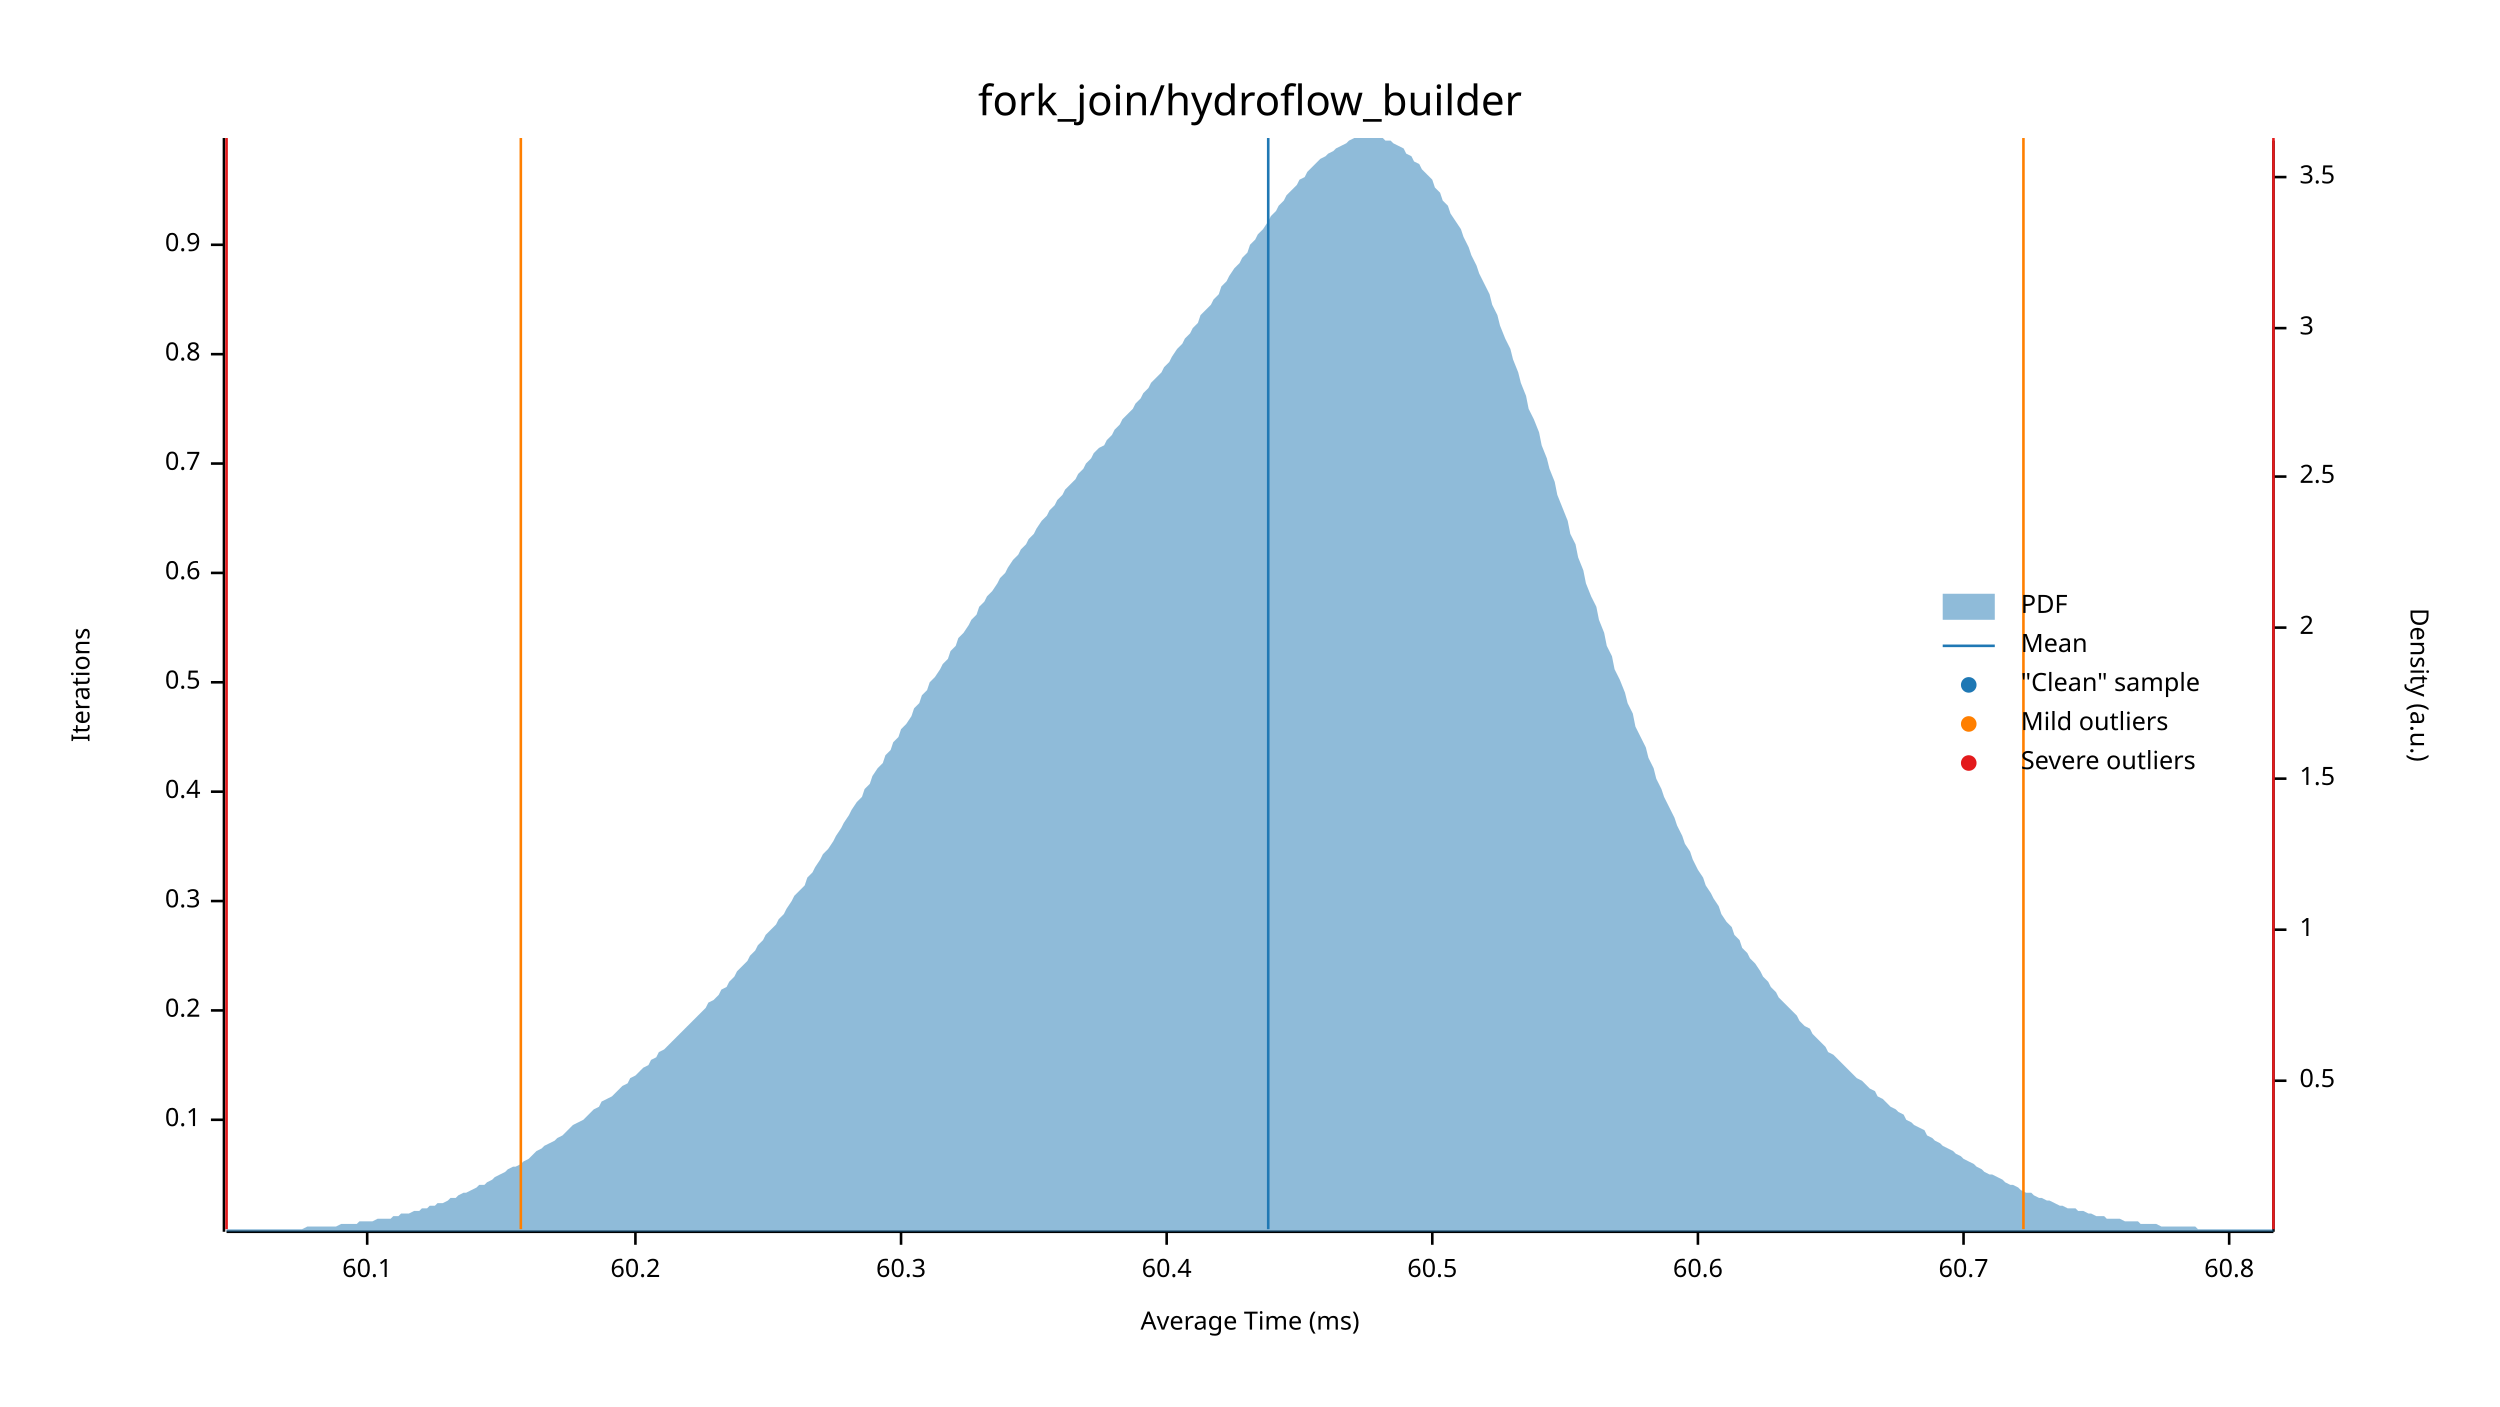
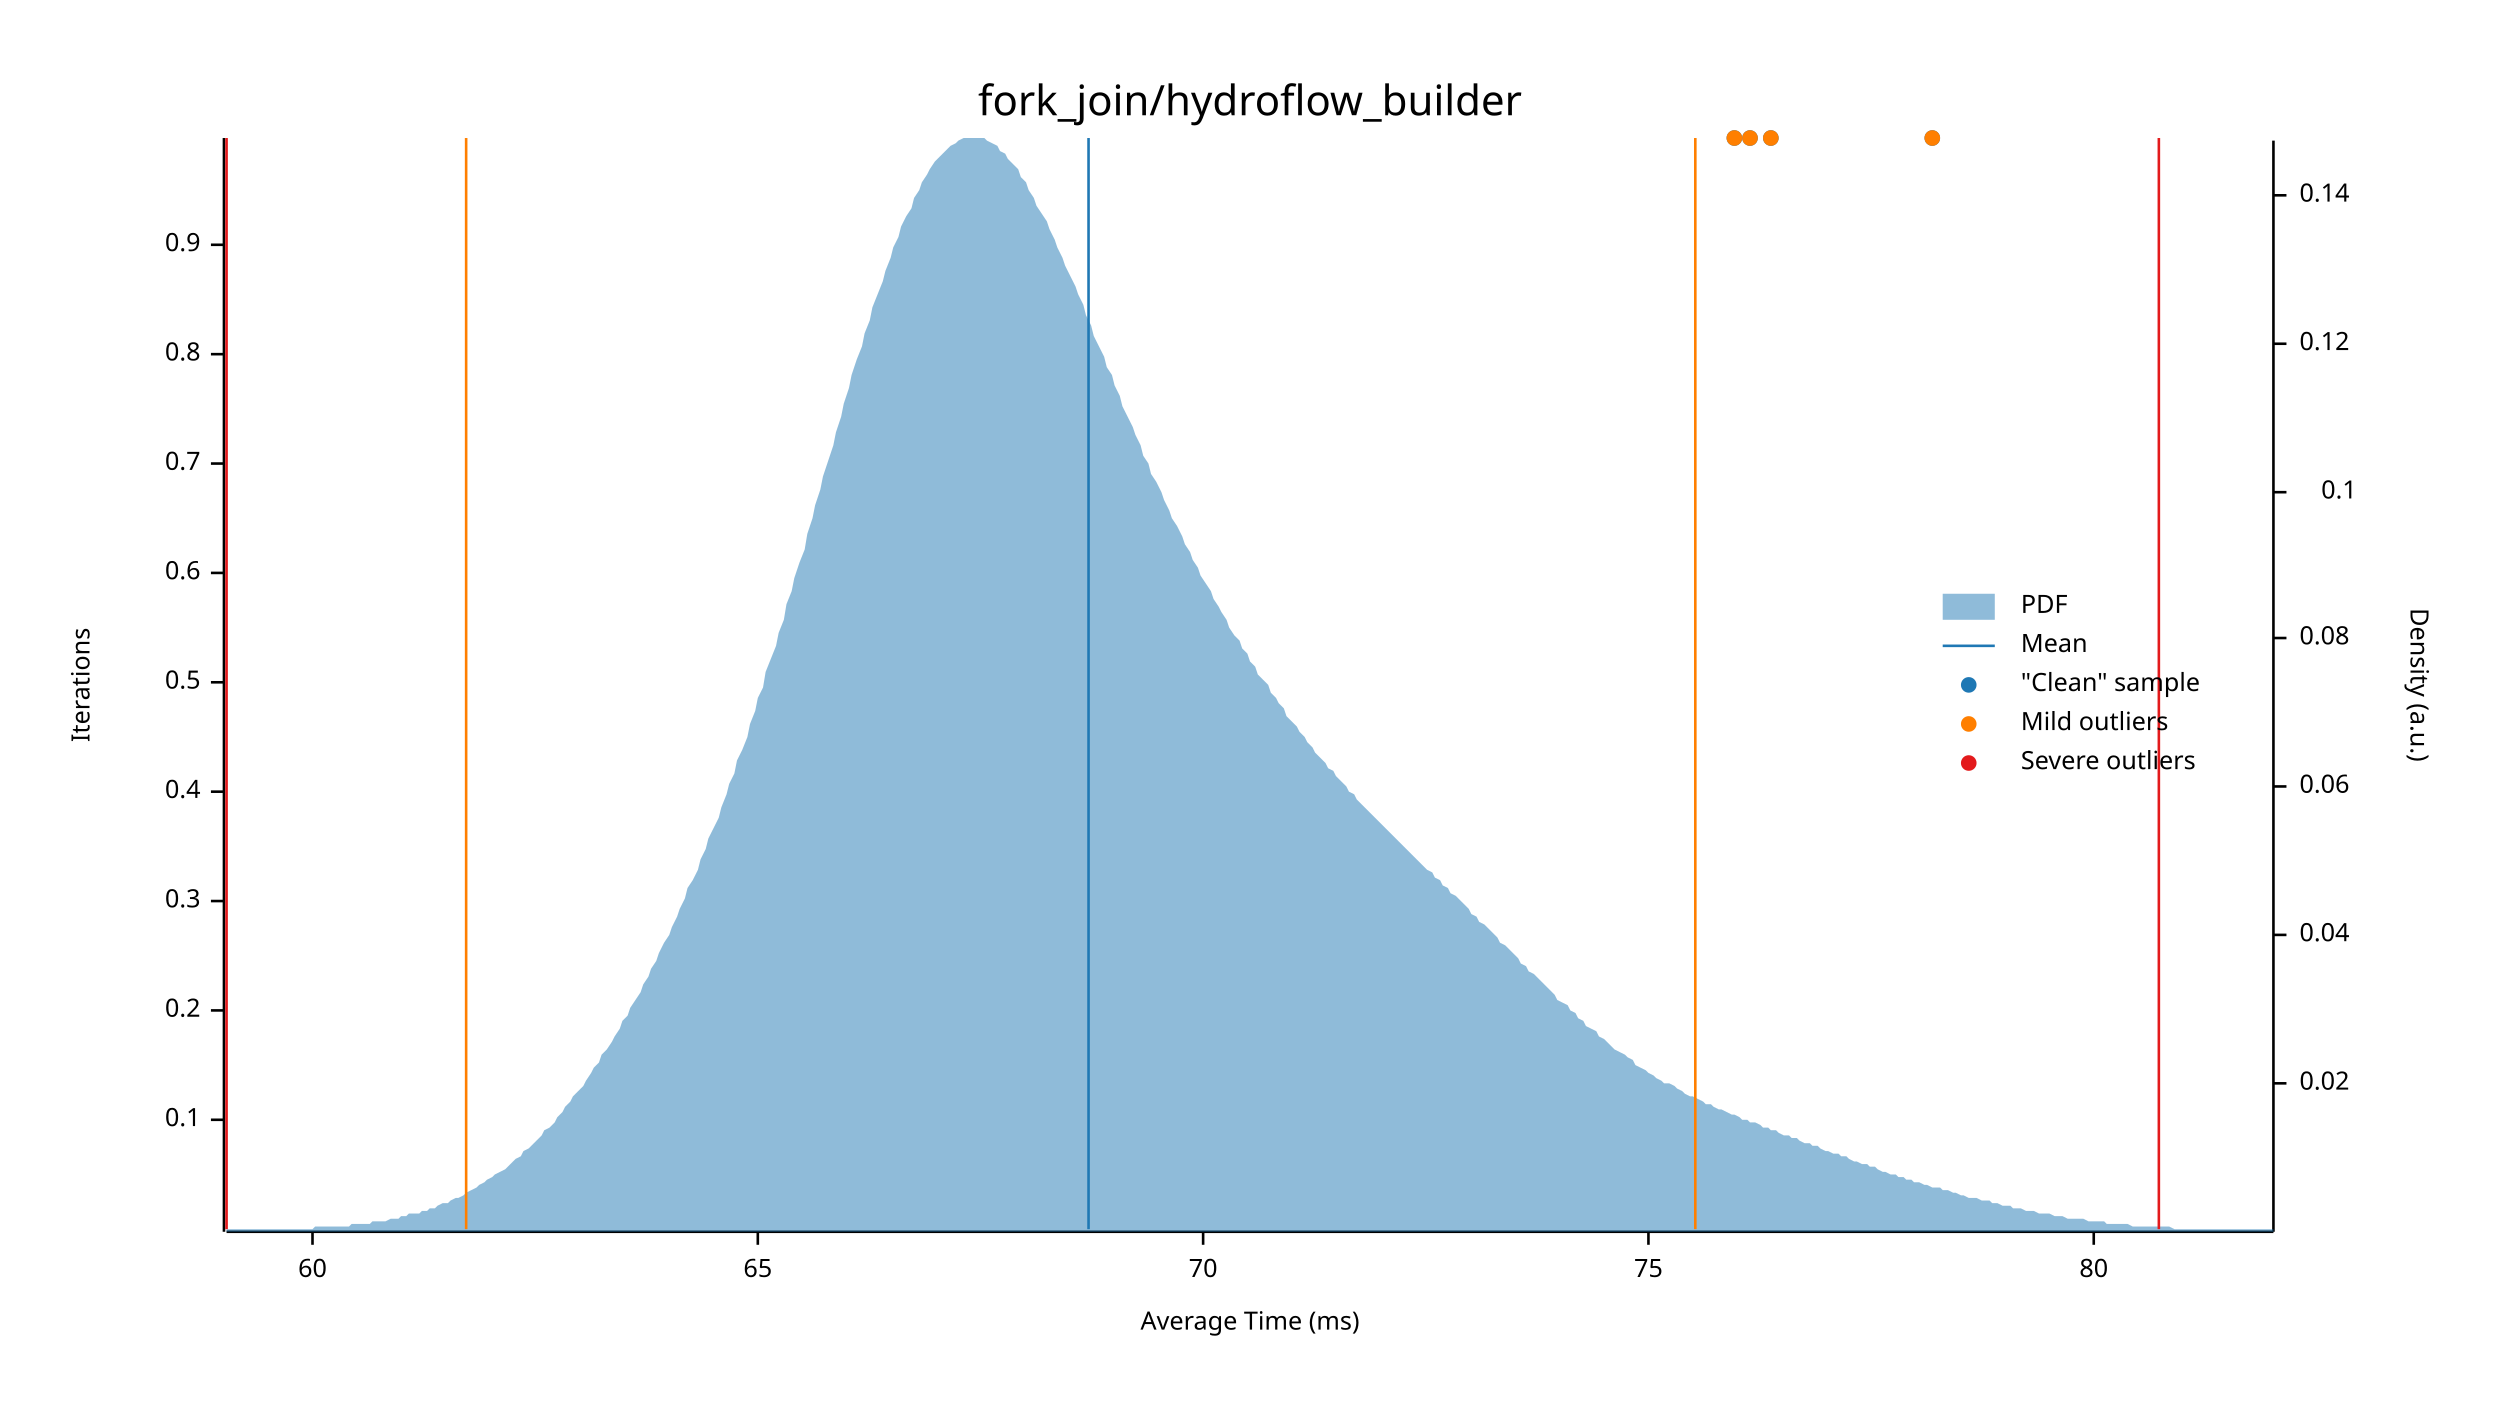
<svg xmlns="http://www.w3.org/2000/svg" width="960" height="540" viewBox="0 0 960 540">
  <text x="480" y="32" dy="0.76em" text-anchor="middle" font-family="sans-serif" font-size="16.129" opacity="1" fill="#000000">
fork_join/hydroflow_builder
</text>
  <text x="27" y="263" dy="0.76em" text-anchor="middle" font-family="sans-serif" font-size="9.677" opacity="1" fill="#000000" transform="rotate(270, 27, 263)">
Iterations
</text>
  <text x="480" y="513" dy="-0.5ex" text-anchor="middle" font-family="sans-serif" font-size="9.677" opacity="1" fill="#000000">
Average Time (ms)
</text>
  <polyline fill="none" opacity="1" stroke="#000000" stroke-width="1" points="86,53 86,473 " />
  <text x="77" y="430" dy="0.5ex" text-anchor="end" font-family="sans-serif" font-size="9.677" opacity="1" fill="#000000">
0.1
</text>
  <polyline fill="none" opacity="1" stroke="#000000" stroke-width="1" points="81,430 86,430 " />
  <text x="77" y="388" dy="0.5ex" text-anchor="end" font-family="sans-serif" font-size="9.677" opacity="1" fill="#000000">
0.2
</text>
  <polyline fill="none" opacity="1" stroke="#000000" stroke-width="1" points="81,388 86,388 " />
  <text x="77" y="346" dy="0.5ex" text-anchor="end" font-family="sans-serif" font-size="9.677" opacity="1" fill="#000000">
0.3
</text>
  <polyline fill="none" opacity="1" stroke="#000000" stroke-width="1" points="81,346 86,346 " />
  <text x="77" y="304" dy="0.5ex" text-anchor="end" font-family="sans-serif" font-size="9.677" opacity="1" fill="#000000">
0.4
</text>
  <polyline fill="none" opacity="1" stroke="#000000" stroke-width="1" points="81,304 86,304 " />
  <text x="77" y="262" dy="0.5ex" text-anchor="end" font-family="sans-serif" font-size="9.677" opacity="1" fill="#000000">
0.5
</text>
  <polyline fill="none" opacity="1" stroke="#000000" stroke-width="1" points="81,262 86,262 " />
  <text x="77" y="220" dy="0.5ex" text-anchor="end" font-family="sans-serif" font-size="9.677" opacity="1" fill="#000000">
0.6
</text>
  <polyline fill="none" opacity="1" stroke="#000000" stroke-width="1" points="81,220 86,220 " />
  <text x="77" y="178" dy="0.5ex" text-anchor="end" font-family="sans-serif" font-size="9.677" opacity="1" fill="#000000">
0.7
</text>
  <polyline fill="none" opacity="1" stroke="#000000" stroke-width="1" points="81,178 86,178 " />
  <text x="77" y="136" dy="0.5ex" text-anchor="end" font-family="sans-serif" font-size="9.677" opacity="1" fill="#000000">
0.8
</text>
  <polyline fill="none" opacity="1" stroke="#000000" stroke-width="1" points="81,136 86,136 " />
  <text x="77" y="94" dy="0.5ex" text-anchor="end" font-family="sans-serif" font-size="9.677" opacity="1" fill="#000000">
0.9
</text>
  <polyline fill="none" opacity="1" stroke="#000000" stroke-width="1" points="81,94 86,94 " />
  <polyline fill="none" opacity="1" stroke="#000000" stroke-width="1" points="87,473 873,473 " />
-   <text x="141" y="483" dy="0.76em" text-anchor="middle" font-family="sans-serif" font-size="9.677" opacity="1" fill="#000000">
- 60.1
+   <text x="120" y="483" dy="0.76em" text-anchor="middle" font-family="sans-serif" font-size="9.677" opacity="1" fill="#000000">
+ 60
</text>
-   <polyline fill="none" opacity="1" stroke="#000000" stroke-width="1" points="141,473 141,478 " />
-   <text x="244" y="483" dy="0.76em" text-anchor="middle" font-family="sans-serif" font-size="9.677" opacity="1" fill="#000000">
- 60.2
+   <polyline fill="none" opacity="1" stroke="#000000" stroke-width="1" points="120,473 120,478 " />
+   <text x="291" y="483" dy="0.76em" text-anchor="middle" font-family="sans-serif" font-size="9.677" opacity="1" fill="#000000">
+ 65
</text>
-   <polyline fill="none" opacity="1" stroke="#000000" stroke-width="1" points="244,473 244,478 " />
-   <text x="346" y="483" dy="0.76em" text-anchor="middle" font-family="sans-serif" font-size="9.677" opacity="1" fill="#000000">
- 60.3
+   <polyline fill="none" opacity="1" stroke="#000000" stroke-width="1" points="291,473 291,478 " />
+   <text x="462" y="483" dy="0.76em" text-anchor="middle" font-family="sans-serif" font-size="9.677" opacity="1" fill="#000000">
+ 70
</text>
-   <polyline fill="none" opacity="1" stroke="#000000" stroke-width="1" points="346,473 346,478 " />
-   <text x="448" y="483" dy="0.76em" text-anchor="middle" font-family="sans-serif" font-size="9.677" opacity="1" fill="#000000">
- 60.4
+   <polyline fill="none" opacity="1" stroke="#000000" stroke-width="1" points="462,473 462,478 " />
+   <text x="633" y="483" dy="0.76em" text-anchor="middle" font-family="sans-serif" font-size="9.677" opacity="1" fill="#000000">
+ 75
</text>
-   <polyline fill="none" opacity="1" stroke="#000000" stroke-width="1" points="448,473 448,478 " />
-   <text x="550" y="483" dy="0.76em" text-anchor="middle" font-family="sans-serif" font-size="9.677" opacity="1" fill="#000000">
- 60.5
+   <polyline fill="none" opacity="1" stroke="#000000" stroke-width="1" points="633,473 633,478 " />
+   <text x="804" y="483" dy="0.76em" text-anchor="middle" font-family="sans-serif" font-size="9.677" opacity="1" fill="#000000">
+ 80
</text>
-   <polyline fill="none" opacity="1" stroke="#000000" stroke-width="1" points="550,473 550,478 " />
-   <text x="652" y="483" dy="0.76em" text-anchor="middle" font-family="sans-serif" font-size="9.677" opacity="1" fill="#000000">
- 60.6
- </text>
-   <polyline fill="none" opacity="1" stroke="#000000" stroke-width="1" points="652,473 652,478 " />
-   <text x="754" y="483" dy="0.76em" text-anchor="middle" font-family="sans-serif" font-size="9.677" opacity="1" fill="#000000">
- 60.7
- </text>
-   <polyline fill="none" opacity="1" stroke="#000000" stroke-width="1" points="754,473 754,478 " />
-   <text x="856" y="483" dy="0.76em" text-anchor="middle" font-family="sans-serif" font-size="9.677" opacity="1" fill="#000000">
- 60.8
- </text>
-   <polyline fill="none" opacity="1" stroke="#000000" stroke-width="1" points="856,473 856,478 " />
+   <polyline fill="none" opacity="1" stroke="#000000" stroke-width="1" points="804,473 804,478 " />
  <text x="933" y="263" dy="0.76em" text-anchor="middle" font-family="sans-serif" font-size="9.677" opacity="1" fill="#000000" transform="rotate(90, 933, 263)">
Density (a.u.)
</text>
  <polyline fill="none" opacity="1" stroke="#000000" stroke-width="1" points="873,54 873,473 " />
-   <text x="883" y="415" dy="0.5ex" text-anchor="start" font-family="sans-serif" font-size="9.677" opacity="1" fill="#000000">
- 0.5
+   <text x="883" y="416" dy="0.5ex" text-anchor="start" font-family="sans-serif" font-size="9.677" opacity="1" fill="#000000">
+ 0.02
</text>
-   <polyline fill="none" opacity="1" stroke="#000000" stroke-width="1" points="873,415 878,415 " />
-   <text x="883" y="357" dy="0.5ex" text-anchor="start" font-family="sans-serif" font-size="9.677" opacity="1" fill="#000000">
- 1
+   <polyline fill="none" opacity="1" stroke="#000000" stroke-width="1" points="873,416 878,416 " />
+   <text x="883" y="359" dy="0.5ex" text-anchor="start" font-family="sans-serif" font-size="9.677" opacity="1" fill="#000000">
+ 0.04
</text>
-   <polyline fill="none" opacity="1" stroke="#000000" stroke-width="1" points="873,357 878,357 " />
-   <text x="883" y="299" dy="0.5ex" text-anchor="start" font-family="sans-serif" font-size="9.677" opacity="1" fill="#000000">
- 1.5
+   <polyline fill="none" opacity="1" stroke="#000000" stroke-width="1" points="873,359 878,359 " />
+   <text x="883" y="302" dy="0.5ex" text-anchor="start" font-family="sans-serif" font-size="9.677" opacity="1" fill="#000000">
+ 0.06
</text>
-   <polyline fill="none" opacity="1" stroke="#000000" stroke-width="1" points="873,299 878,299 " />
-   <text x="883" y="241" dy="0.5ex" text-anchor="start" font-family="sans-serif" font-size="9.677" opacity="1" fill="#000000">
- 2
+   <polyline fill="none" opacity="1" stroke="#000000" stroke-width="1" points="873,302 878,302 " />
+   <text x="883" y="245" dy="0.5ex" text-anchor="start" font-family="sans-serif" font-size="9.677" opacity="1" fill="#000000">
+ 0.08
</text>
-   <polyline fill="none" opacity="1" stroke="#000000" stroke-width="1" points="873,241 878,241 " />
-   <text x="883" y="183" dy="0.5ex" text-anchor="start" font-family="sans-serif" font-size="9.677" opacity="1" fill="#000000">
- 2.5
+   <polyline fill="none" opacity="1" stroke="#000000" stroke-width="1" points="873,245 878,245 " />
+   <text x="905" y="189" dy="0.5ex" text-anchor="end" font-family="sans-serif" font-size="9.677" opacity="1" fill="#000000">
+ 0.1
</text>
-   <polyline fill="none" opacity="1" stroke="#000000" stroke-width="1" points="873,183 878,183 " />
-   <text x="883" y="126" dy="0.5ex" text-anchor="start" font-family="sans-serif" font-size="9.677" opacity="1" fill="#000000">
- 3
+   <polyline fill="none" opacity="1" stroke="#000000" stroke-width="1" points="873,189 878,189 " />
+   <text x="883" y="132" dy="0.5ex" text-anchor="start" font-family="sans-serif" font-size="9.677" opacity="1" fill="#000000">
+ 0.12
</text>
-   <polyline fill="none" opacity="1" stroke="#000000" stroke-width="1" points="873,126 878,126 " />
-   <text x="883" y="68" dy="0.5ex" text-anchor="start" font-family="sans-serif" font-size="9.677" opacity="1" fill="#000000">
- 3.5
+   <polyline fill="none" opacity="1" stroke="#000000" stroke-width="1" points="873,132 878,132 " />
+   <text x="883" y="75" dy="0.5ex" text-anchor="start" font-family="sans-serif" font-size="9.677" opacity="1" fill="#000000">
+ 0.14
</text>
-   <polyline fill="none" opacity="1" stroke="#000000" stroke-width="1" points="873,68 878,68 " />
-   <polygon opacity="0.5" fill="#1F78B4" points="87,472 88,472 90,472 91,472 93,472 94,472 96,472 98,472 99,472 101,472 102,472 104,472 105,472 107,472 109,472 110,472 112,472 113,472 115,472 116,472 118,471 120,471 121,471 123,471 124,471 126,471 127,471 129,471 131,470 132,470 134,470 135,470 137,470 138,469 140,469 142,469 143,469 145,468 146,468 148,468 150,468 151,467 153,467 154,466 156,466 157,466 159,465 161,465 162,464 164,464 165,463 167,463 168,462 170,462 172,461 173,460 175,460 176,459 178,458 179,458 181,457 183,456 184,455 186,455 187,454 189,453 190,452 192,451 194,450 195,449 197,448 198,448 200,447 201,446 203,445 205,443 206,442 208,441 209,440 211,439 213,438 214,437 216,436 217,435 219,433 220,432 222,431 224,430 225,429 227,427 228,426 230,425 231,423 233,422 235,421 236,420 238,418 239,417 241,416 242,414 244,413 246,411 247,410 249,409 250,407 252,406 253,404 255,403 257,401 258,400 260,398 261,397 263,395 264,394 266,392 268,390 269,389 271,387 272,385 274,384 276,382 277,380 279,379 280,377 282,375 283,373 285,371 287,369 288,367 290,365 291,363 293,361 294,359 296,357 298,355 299,353 301,351 302,349 304,346 305,344 307,342 309,340 310,337 312,335 313,333 315,330 316,328 318,326 320,323 321,321 323,318 324,316 326,313 327,311 329,308 331,306 332,303 334,301 335,298 337,295 339,293 340,290 342,288 343,285 345,283 346,280 348,278 350,275 351,272 353,270 354,267 356,265 357,262 359,260 361,257 362,255 364,253 365,250 367,248 368,245 370,243 372,240 373,238 375,236 376,233 378,231 379,229 381,227 383,224 384,222 386,220 387,218 389,215 391,213 392,211 394,209 395,207 397,205 398,203 400,200 402,198 403,196 405,194 406,192 408,190 409,188 411,186 413,184 414,182 416,180 417,178 419,176 420,174 422,172 424,171 425,169 427,167 428,165 430,163 431,161 433,159 435,157 436,155 438,153 439,151 441,149 442,147 444,145 446,143 447,141 449,139 450,137 452,134 454,132 455,130 457,128 458,126 460,124 461,121 463,119 465,117 466,115 468,113 469,110 471,108 472,106 474,103 476,101 477,99 479,97 480,94 482,92 483,90 485,88 487,85 488,83 490,81 491,79 493,77 494,75 496,73 498,71 499,69 501,68 502,66 504,64 505,63 507,61 509,60 510,59 512,58 513,57 515,56 517,55 518,54 520,53 521,53 523,53 524,53 526,53 528,53 529,53 531,53 532,54 534,54 535,55 537,56 539,57 540,59 542,60 543,62 545,63 546,65 548,67 550,69 551,72 553,74 554,77 556,79 557,82 559,85 561,88 562,91 564,95 565,98 567,102 568,105 570,109 572,113 573,117 575,121 576,125 578,130 580,134 581,138 583,143 584,147 586,152 587,157 589,161 591,166 592,171 594,176 595,180 597,185 598,190 600,195 602,200 603,205 605,209 606,214 608,219 609,224 611,229 613,233 614,238 616,243 617,248 619,252 620,257 622,261 624,266 625,270 627,274 628,279 630,283 632,287 633,291 635,295 636,299 638,303 639,306 641,310 643,314 644,317 646,321 647,324 649,327 650,330 652,334 654,337 655,340 657,343 658,345 660,348 661,351 663,354 665,356 666,359 668,361 669,364 671,366 672,368 674,370 676,373 677,375 679,377 680,379 682,381 683,383 685,385 687,387 688,388 690,390 691,392 693,394 695,395 696,397 698,399 699,400 701,402 702,404 704,405 706,407 707,408 709,410 710,411 712,413 713,414 715,415 717,417 718,418 720,419 721,421 723,422 724,423 726,425 728,426 729,427 731,428 732,430 734,431 735,432 737,433 739,434 740,436 742,437 743,438 745,439 746,440 748,441 750,442 751,443 753,444 754,445 756,446 758,447 759,448 761,449 762,450 764,451 765,451 767,452 769,453 770,454 772,455 773,455 775,456 776,457 778,458 780,458 781,459 783,460 784,460 786,461 787,461 789,462 791,463 792,463 794,464 795,464 797,464 798,465 800,465 802,466 803,466 805,467 806,467 808,467 809,468 811,468 813,468 814,468 816,469 817,469 819,469 821,469 822,470 824,470 825,470 827,470 828,470 830,471 832,471 833,471 835,471 836,471 838,471 839,471 841,471 843,471 844,472 846,472 847,472 849,472 850,472 852,472 854,472 855,472 857,472 858,472 860,472 861,472 863,472 865,472 866,472 868,472 869,472 871,472 873,472 873,473 87,473 " />
-   <polyline fill="none" opacity="1" stroke="#1F78B4" stroke-width="1" points="487,472 487,53 " />
-   <polyline fill="none" opacity="1" stroke="#FF7F00" stroke-width="1" points="200,472 200,53 " />
-   <polyline fill="none" opacity="1" stroke="#FF7F00" stroke-width="1" points="777,472 777,53 " />
+   <polyline fill="none" opacity="1" stroke="#000000" stroke-width="1" points="873,75 878,75 " />
+   <polygon opacity="0.5" fill="#1F78B4" points="87,472 88,472 90,472 91,472 93,472 94,472 96,472 98,472 99,472 101,472 102,472 104,472 105,472 107,472 109,472 110,472 112,472 113,472 115,472 116,472 118,472 120,472 121,471 123,471 124,471 126,471 127,471 129,471 131,471 132,471 134,471 135,470 137,470 138,470 140,470 142,470 143,469 145,469 146,469 148,469 150,468 151,468 153,468 154,467 156,467 157,466 159,466 161,466 162,465 164,465 165,464 167,464 168,463 170,462 172,462 173,461 175,460 176,460 178,459 179,458 181,457 183,456 184,455 186,454 187,453 189,452 190,451 192,450 194,449 195,448 197,446 198,445 200,444 201,442 203,441 205,439 206,438 208,436 209,434 211,433 213,431 214,429 216,427 217,425 219,423 220,421 222,419 224,417 225,415 227,412 228,410 230,408 231,405 233,403 235,400 236,398 238,395 239,392 241,390 242,387 244,384 246,381 247,378 249,375 250,372 252,369 253,366 255,362 257,359 258,356 260,352 261,349 263,345 264,341 266,338 268,334 269,330 271,326 272,322 274,318 276,314 277,310 279,305 280,301 282,297 283,292 285,288 287,283 288,278 290,273 291,268 293,264 294,258 296,253 298,248 299,243 301,238 302,232 304,227 305,222 307,216 309,211 310,205 312,199 313,194 315,188 316,183 318,177 320,171 321,166 323,160 324,155 326,149 327,144 329,138 331,133 332,128 334,123 335,118 337,113 339,108 340,104 342,99 343,95 345,91 346,87 348,83 350,80 351,76 353,73 354,70 356,67 357,65 359,62 361,60 362,59 364,57 365,56 367,55 368,54 370,53 372,53 373,53 375,53 376,53 378,53 379,54 381,55 383,56 384,58 386,59 387,61 389,63 391,65 392,68 394,70 395,73 397,76 398,79 400,82 402,85 403,88 405,92 406,95 408,99 409,102 411,106 413,110 414,113 416,117 417,121 419,125 420,129 422,133 424,137 425,141 427,144 428,148 430,152 431,156 433,160 435,164 436,167 438,171 439,175 441,178 442,182 444,185 446,189 447,192 449,196 450,199 452,202 454,206 455,209 457,212 458,215 460,218 461,221 463,224 465,227 466,230 468,233 469,235 471,238 472,241 474,244 476,246 477,249 479,251 480,254 482,256 483,259 485,261 487,263 488,266 490,268 491,270 493,272 494,275 496,277 498,279 499,281 501,283 502,285 504,287 505,289 507,291 509,293 510,295 512,296 513,298 515,300 517,302 518,304 520,305 521,307 523,309 524,310 526,312 528,314 529,315 531,317 532,318 534,320 535,321 537,323 539,325 540,326 542,328 543,329 545,331 546,332 548,334 550,335 551,337 553,338 554,340 556,341 557,343 559,344 561,346 562,347 564,349 565,351 567,352 568,354 570,355 572,357 573,358 575,360 576,362 578,363 580,365 581,366 583,368 584,370 586,371 587,373 589,374 591,376 592,377 594,379 595,380 597,382 598,384 600,385 602,386 603,388 605,389 606,391 608,392 609,394 611,395 613,396 614,398 616,399 617,400 619,402 620,403 622,404 624,405 625,406 627,407 628,409 630,410 632,411 633,412 635,413 636,414 638,415 639,416 641,416 643,417 644,418 646,419 647,420 649,421 650,421 652,422 654,423 655,424 657,424 658,425 660,426 661,426 663,427 665,428 666,428 668,429 669,430 671,430 672,431 674,431 676,432 677,433 679,433 680,434 682,434 683,435 685,436 687,436 688,437 690,437 691,438 693,439 695,439 696,440 698,440 699,441 701,442 702,442 704,443 706,443 707,444 709,444 710,445 712,446 713,446 715,447 717,447 718,448 720,448 721,449 723,450 724,450 726,451 728,451 729,452 731,452 732,453 734,453 735,454 737,454 739,455 740,455 742,456 743,456 745,456 746,457 748,457 750,458 751,458 753,459 754,459 756,460 758,460 759,460 761,461 762,461 764,461 765,462 767,462 769,463 770,463 772,463 773,464 775,464 776,464 778,465 780,465 781,465 783,466 784,466 786,466 787,466 789,467 791,467 792,467 794,468 795,468 797,468 798,468 800,468 802,469 803,469 805,469 806,469 808,469 809,470 811,470 813,470 814,470 816,470 817,470 819,471 821,471 822,471 824,471 825,471 827,471 828,471 830,471 832,471 833,471 835,472 836,472 838,472 839,472 841,472 843,472 844,472 846,472 847,472 849,472 850,472 852,472 854,472 855,472 857,472 858,472 860,472 861,472 863,472 865,472 866,472 868,472 869,472 871,472 873,472 873,473 87,473 " />
+   <polyline fill="none" opacity="1" stroke="#1F78B4" stroke-width="1" points="418,472 418,53 " />
+   <polyline fill="none" opacity="1" stroke="#FF7F00" stroke-width="1" points="179,472 179,53 " />
+   <polyline fill="none" opacity="1" stroke="#FF7F00" stroke-width="1" points="651,472 651,53 " />
  <polyline fill="none" opacity="1" stroke="#E31A1C" stroke-width="1" points="87,472 87,53 " />
-   <polyline fill="none" opacity="1" stroke="#E31A1C" stroke-width="1" points="873,472 873,53 " />
+   <polyline fill="none" opacity="1" stroke="#E31A1C" stroke-width="1" points="829,472 829,53 " />
+   <circle cx="742" cy="53" r="3" opacity="1" fill="#1F78B4" stroke="none" stroke-width="1" />
+   <circle cx="666" cy="53" r="3" opacity="1" fill="#1F78B4" stroke="none" stroke-width="1" />
+   <circle cx="680" cy="53" r="3" opacity="1" fill="#1F78B4" stroke="none" stroke-width="1" />
+   <circle cx="672" cy="53" r="3" opacity="1" fill="#1F78B4" stroke="none" stroke-width="1" />
+   <circle cx="742" cy="53" r="3" opacity="1" fill="#FF7F00" stroke="none" stroke-width="1" />
+   <circle cx="666" cy="53" r="3" opacity="1" fill="#FF7F00" stroke="none" stroke-width="1" />
+   <circle cx="680" cy="53" r="3" opacity="1" fill="#FF7F00" stroke="none" stroke-width="1" />
+   <circle cx="672" cy="53" r="3" opacity="1" fill="#FF7F00" stroke="none" stroke-width="1" />
  <text x="776" y="228" dy="0.76em" text-anchor="start" font-family="sans-serif" font-size="9.677" opacity="1" fill="#000000">
PDF
</text>
  <text x="776" y="243" dy="0.76em" text-anchor="start" font-family="sans-serif" font-size="9.677" opacity="1" fill="#000000">
Mean
</text>
  <text x="776" y="258" dy="0.76em" text-anchor="start" font-family="sans-serif" font-size="9.677" opacity="1" fill="#000000">
"Clean" sample
</text>
  <text x="776" y="273" dy="0.76em" text-anchor="start" font-family="sans-serif" font-size="9.677" opacity="1" fill="#000000">
Mild outliers
</text>
  <text x="776" y="288" dy="0.76em" text-anchor="start" font-family="sans-serif" font-size="9.677" opacity="1" fill="#000000">
Severe outliers
</text>
  <rect x="746" y="228" width="20" height="10" opacity="0.5" fill="#1F78B4" stroke="none" />
  <polyline fill="none" opacity="1" stroke="#1F78B4" stroke-width="1" points="746,248 766,248 " />
  <circle cx="756" cy="263" r="3" opacity="1" fill="#1F78B4" stroke="none" stroke-width="1" />
  <circle cx="756" cy="278" r="3" opacity="1" fill="#FF7F00" stroke="none" stroke-width="1" />
  <circle cx="756" cy="293" r="3" opacity="1" fill="#E31A1C" stroke="none" stroke-width="1" />
</svg>
